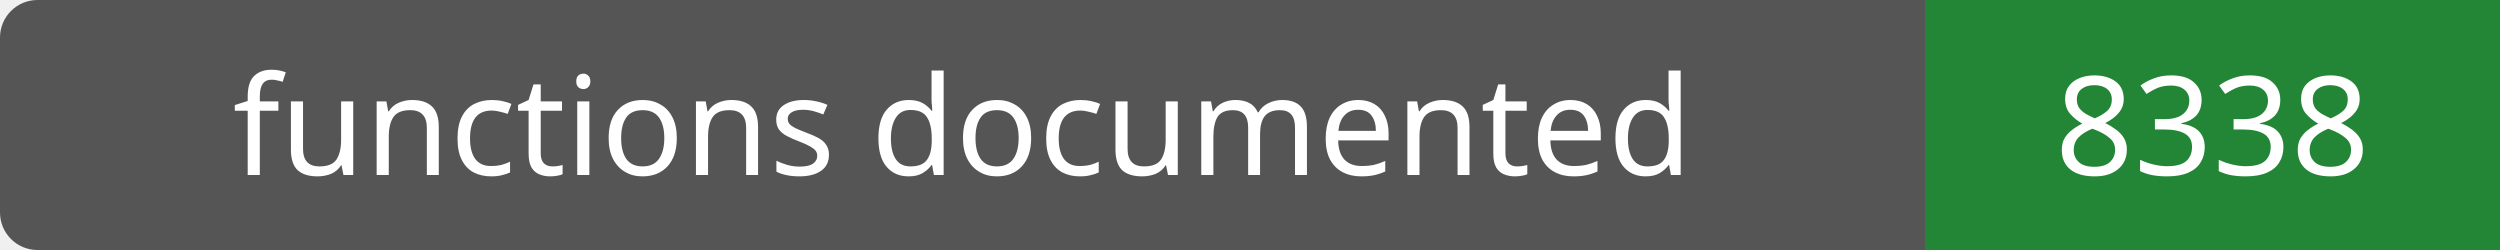
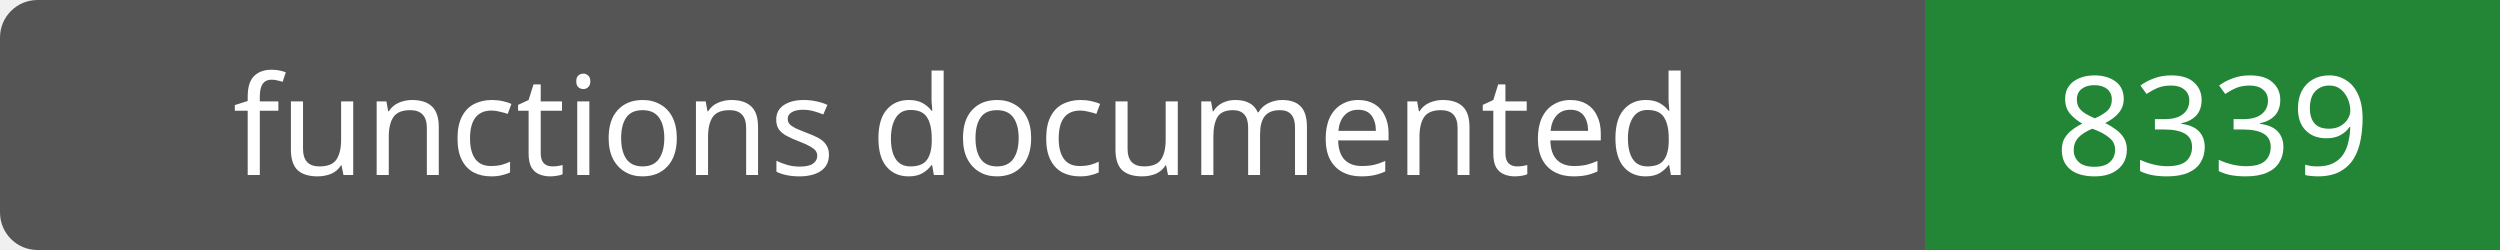
- <svg xmlns="http://www.w3.org/2000/svg" width="200" height="20" role="img" aria-label="functions documented: 8338">
+ <svg xmlns="http://www.w3.org/2000/svg" width="200" height="20" role="img" aria-label="functions documented: 8339">
  <rect width="200" height="20" rx="3" fill="#555" />
  <path fill="#238636" d="M154 0h46v20H154z" />
  <g fill="#fff" text-anchor="middle" font-family="Verdana,sans-serif" font-size="11">
    <text x="77.0" y="14">functions documented</text>
-     <text x="177.0" y="14">8338</text>
+     <text x="177.0" y="14">8339</text>
  </g>
</svg>
